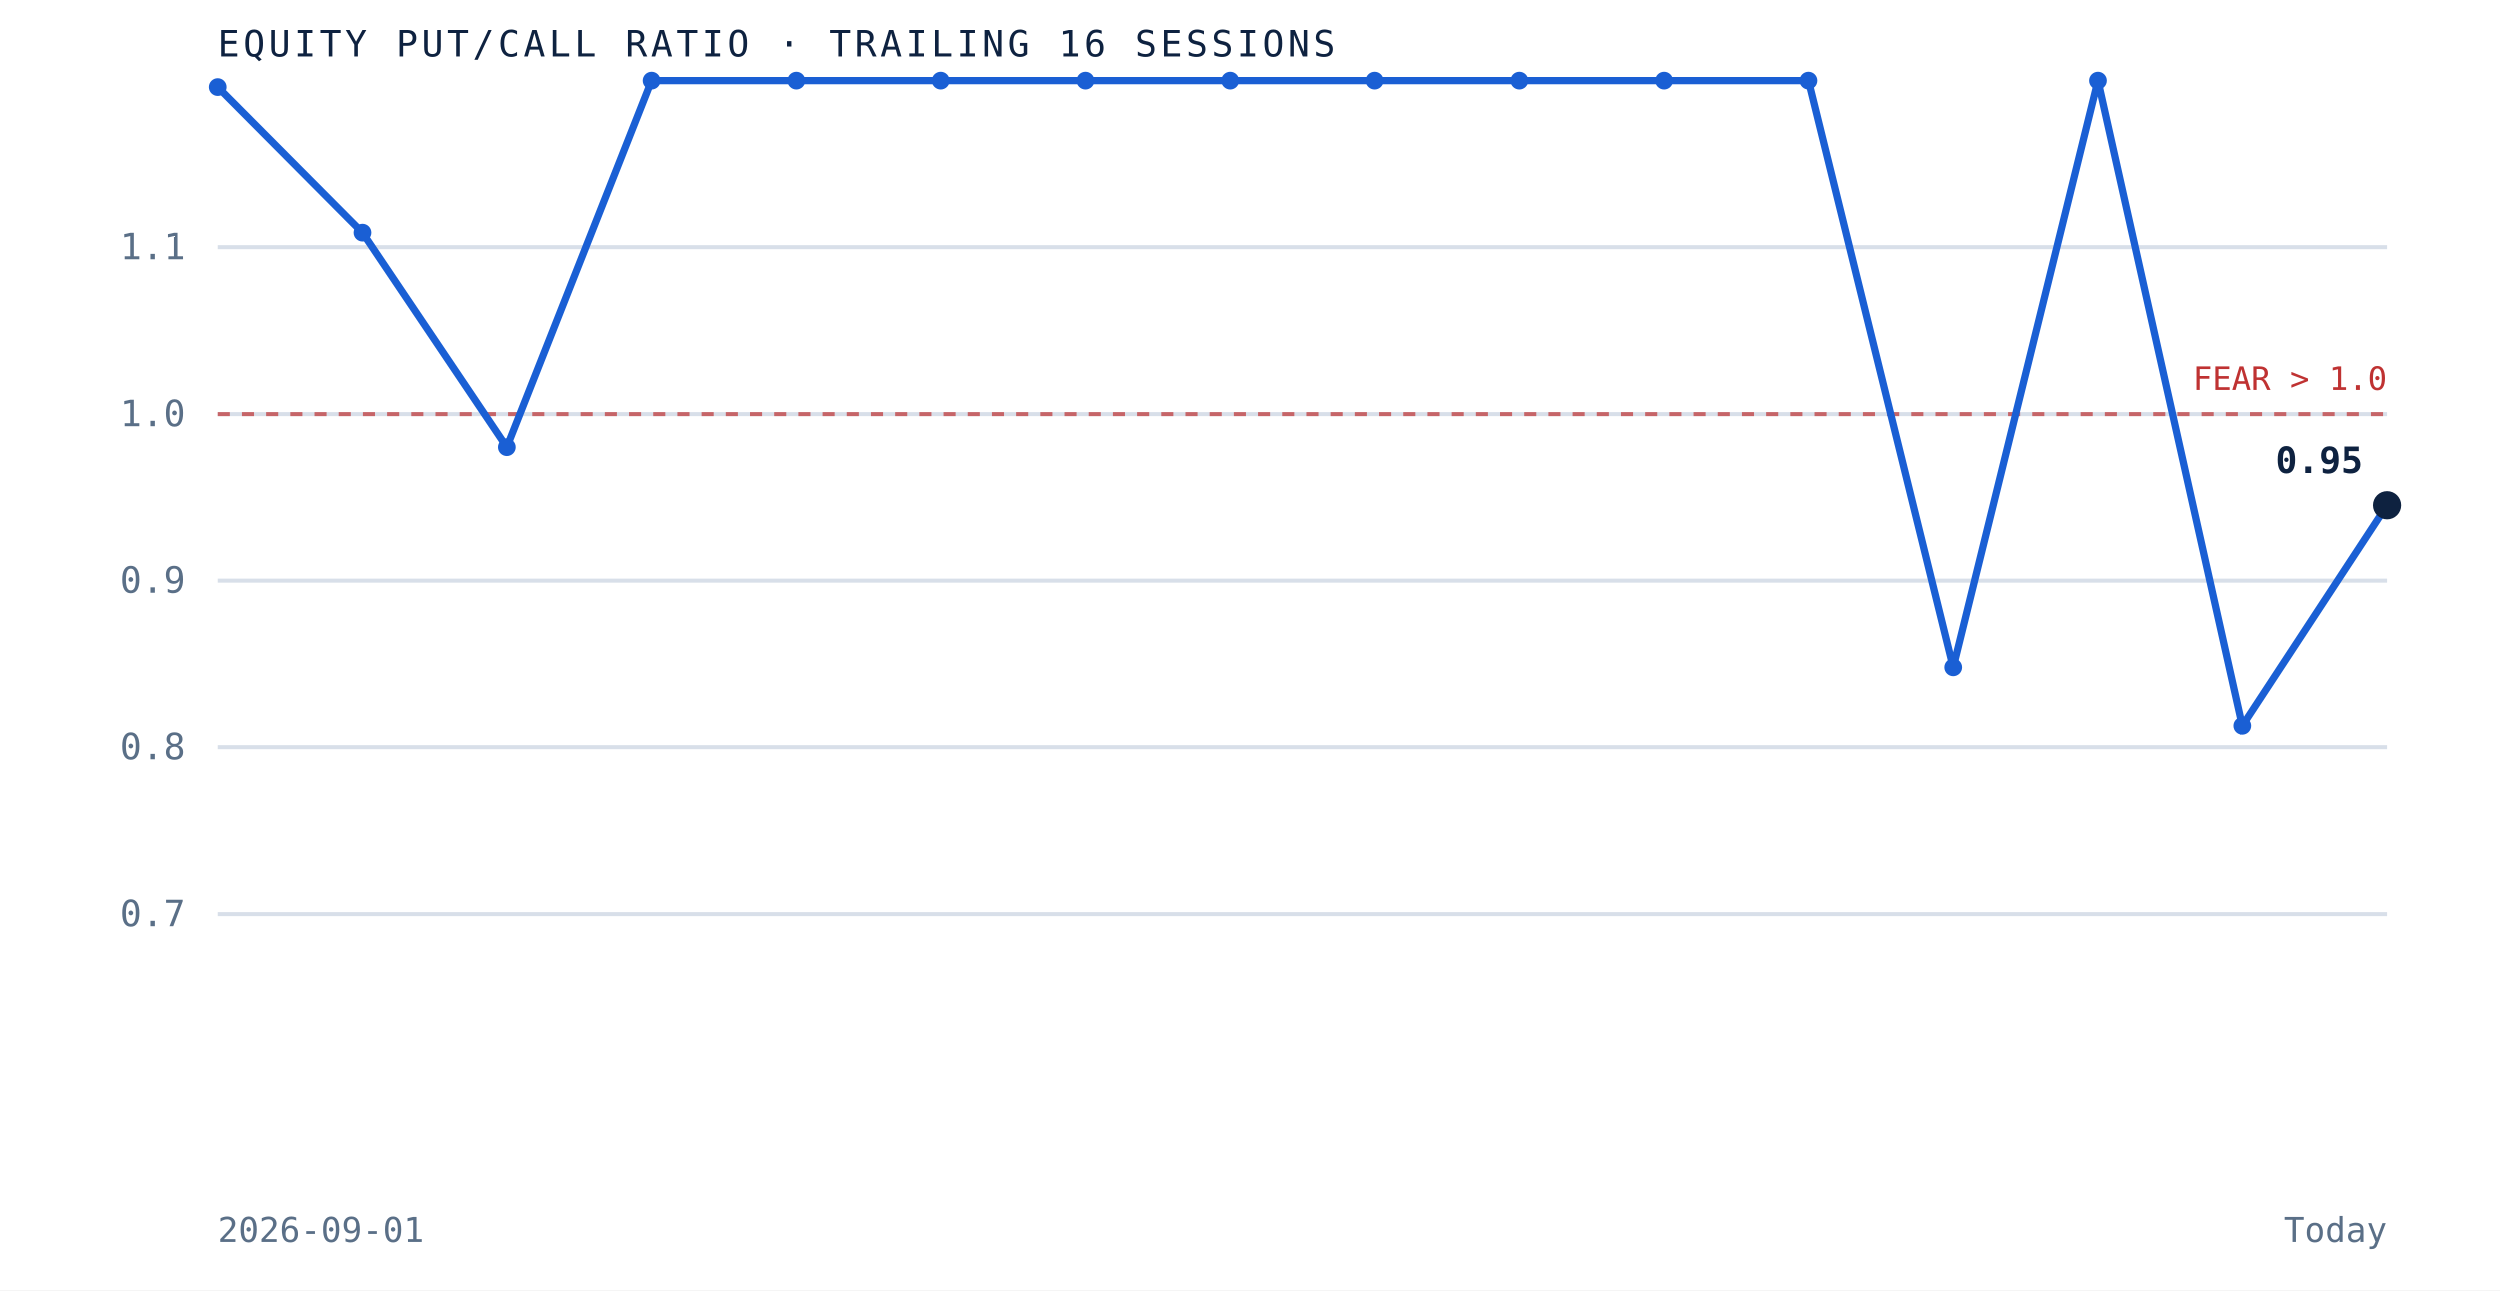
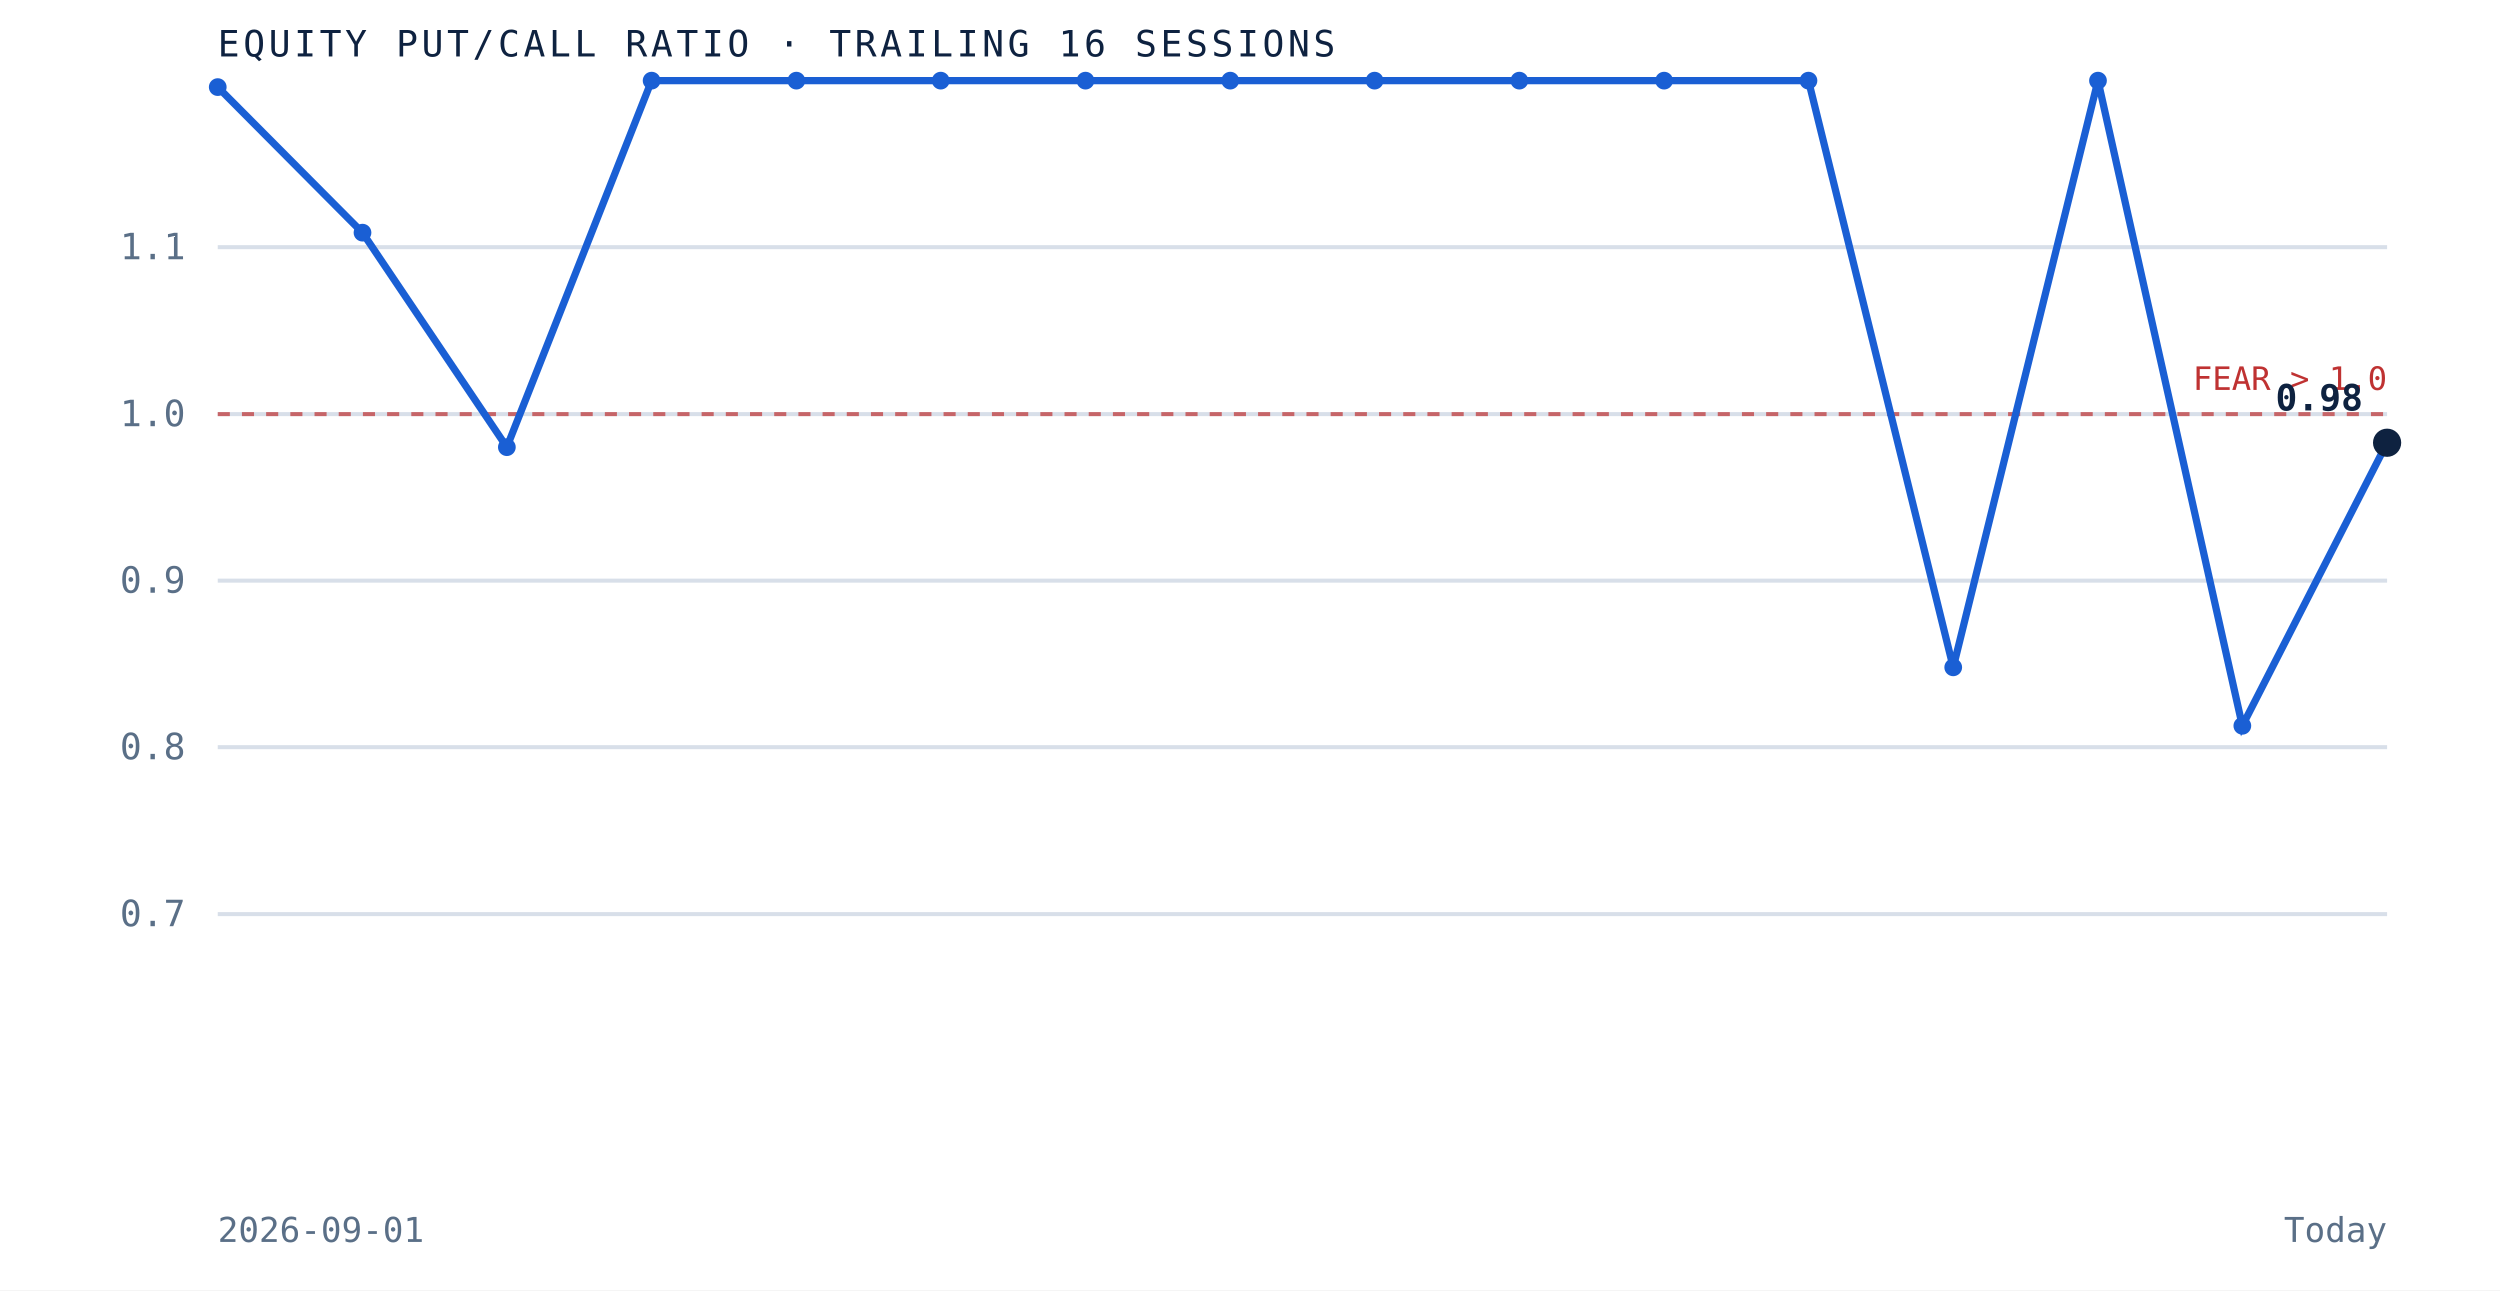
<svg xmlns="http://www.w3.org/2000/svg" viewBox="0 0 620 320" role="img" aria-label="Equity put to call ratio over the trailing 16 sessions" preserveAspectRatio="xMidYMid meet" style="width:100%;height:auto;display:block">
  <rect x="0" y="0" width="620" height="320" fill="white" />
  <line x1="54" y1="226.7" x2="592" y2="226.7" stroke="#d8dfe9" stroke-width="1" />
  <text x="46" y="229.7" text-anchor="end" font-family="'JetBrains Mono', monospace" font-size="9" fill="#5a6f87">0.7</text>
  <line x1="54" y1="185.3" x2="592" y2="185.3" stroke="#d8dfe9" stroke-width="1" />
  <text x="46" y="188.3" text-anchor="end" font-family="'JetBrains Mono', monospace" font-size="9" fill="#5a6f87">0.8</text>
  <line x1="54" y1="144.0" x2="592" y2="144.0" stroke="#d8dfe9" stroke-width="1" />
  <text x="46" y="147.0" text-anchor="end" font-family="'JetBrains Mono', monospace" font-size="9" fill="#5a6f87">0.9</text>
  <line x1="54" y1="102.7" x2="592" y2="102.7" stroke="#d8dfe9" stroke-width="1" />
  <text x="46" y="105.7" text-anchor="end" font-family="'JetBrains Mono', monospace" font-size="9" fill="#5a6f87">1.0</text>
  <line x1="54" y1="61.3" x2="592" y2="61.3" stroke="#d8dfe9" stroke-width="1" />
  <text x="46" y="64.3" text-anchor="end" font-family="'JetBrains Mono', monospace" font-size="9" fill="#5a6f87">1.1</text>
  <line x1="54" y1="102.7" x2="592" y2="102.7" stroke="#bf3232" stroke-width="1" stroke-dasharray="3 3" opacity="0.7" />
  <text x="592" y="96.7" text-anchor="end" font-family="'JetBrains Mono', monospace" font-size="8" fill="#bf3232">FEAR &gt; 1.0</text>
-   <path d="M 54.0 21.6 L 89.9 57.7 L 125.7 110.9 L 161.6 20.0 L 197.5 20.0 L 233.3 20.0 L 269.2 20.0 L 305.1 20.0 L 340.9 20.0 L 376.8 20.0 L 412.7 20.0 L 448.5 20.0 L 484.4 165.5 L 520.3 20.0 L 556.1 180.0 L 592.0 125.3" fill="none" stroke="#1a5fd4" stroke-width="1.8" />
+   <path d="M 54.0 21.6 L 89.9 57.7 L 125.7 110.9 L 161.6 20.0 L 197.5 20.0 L 233.3 20.0 L 269.2 20.0 L 305.1 20.0 L 340.9 20.0 L 376.8 20.0 L 412.7 20.0 L 448.5 20.0 L 484.4 165.5 L 520.3 20.0 L 556.1 180.0 L 592.0 109.8" fill="none" stroke="#1a5fd4" stroke-width="1.8" />
  <circle cx="54.0" cy="21.6" r="2.2" fill="#1a5fd4" />
  <circle cx="89.9" cy="57.7" r="2.2" fill="#1a5fd4" />
  <circle cx="125.7" cy="110.9" r="2.2" fill="#1a5fd4" />
  <circle cx="161.6" cy="20.0" r="2.2" fill="#1a5fd4" />
  <circle cx="197.5" cy="20.0" r="2.2" fill="#1a5fd4" />
  <circle cx="233.3" cy="20.0" r="2.2" fill="#1a5fd4" />
  <circle cx="269.2" cy="20.0" r="2.2" fill="#1a5fd4" />
  <circle cx="305.1" cy="20.0" r="2.2" fill="#1a5fd4" />
  <circle cx="340.9" cy="20.0" r="2.2" fill="#1a5fd4" />
  <circle cx="376.8" cy="20.0" r="2.2" fill="#1a5fd4" />
  <circle cx="412.7" cy="20.0" r="2.2" fill="#1a5fd4" />
  <circle cx="448.5" cy="20.0" r="2.2" fill="#1a5fd4" />
  <circle cx="484.4" cy="165.5" r="2.2" fill="#1a5fd4" />
  <circle cx="520.3" cy="20.0" r="2.2" fill="#1a5fd4" />
  <circle cx="556.1" cy="180.0" r="2.2" fill="#1a5fd4" />
-   <circle cx="592.0" cy="125.3" r="3.5" fill="#0e2240" />
-   <text x="586.0" y="117.3" text-anchor="end" font-family="'JetBrains Mono', monospace" font-size="9" font-weight="bold" fill="#0e2240">0.95</text>
+   <circle cx="592.0" cy="109.8" r="3.5" fill="#0e2240" />
+   <text x="586.0" y="101.8" text-anchor="end" font-family="'JetBrains Mono', monospace" font-size="9" font-weight="bold" fill="#0e2240">0.98</text>
  <text x="54" y="14" font-family="'JetBrains Mono', monospace" font-size="9" letter-spacing="0.1em" fill="#0e2240">EQUITY PUT/CALL RATIO · TRAILING 16 SESSIONS</text>
  <text x="54" y="308" font-family="'JetBrains Mono', monospace" font-size="8.5" fill="#5a6f87">2026-09-01</text>
  <text x="592" y="308" text-anchor="end" font-family="'JetBrains Mono', monospace" font-size="8.5" fill="#5a6f87">Today</text>
</svg>
